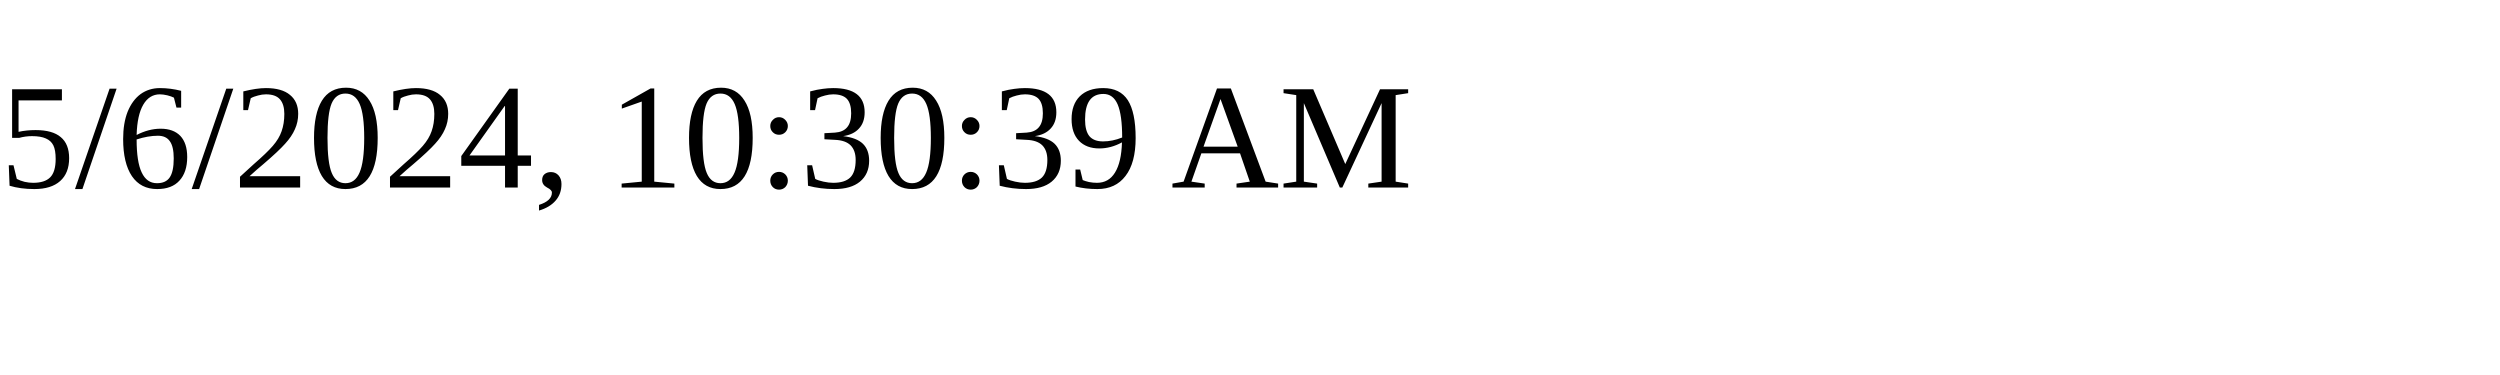
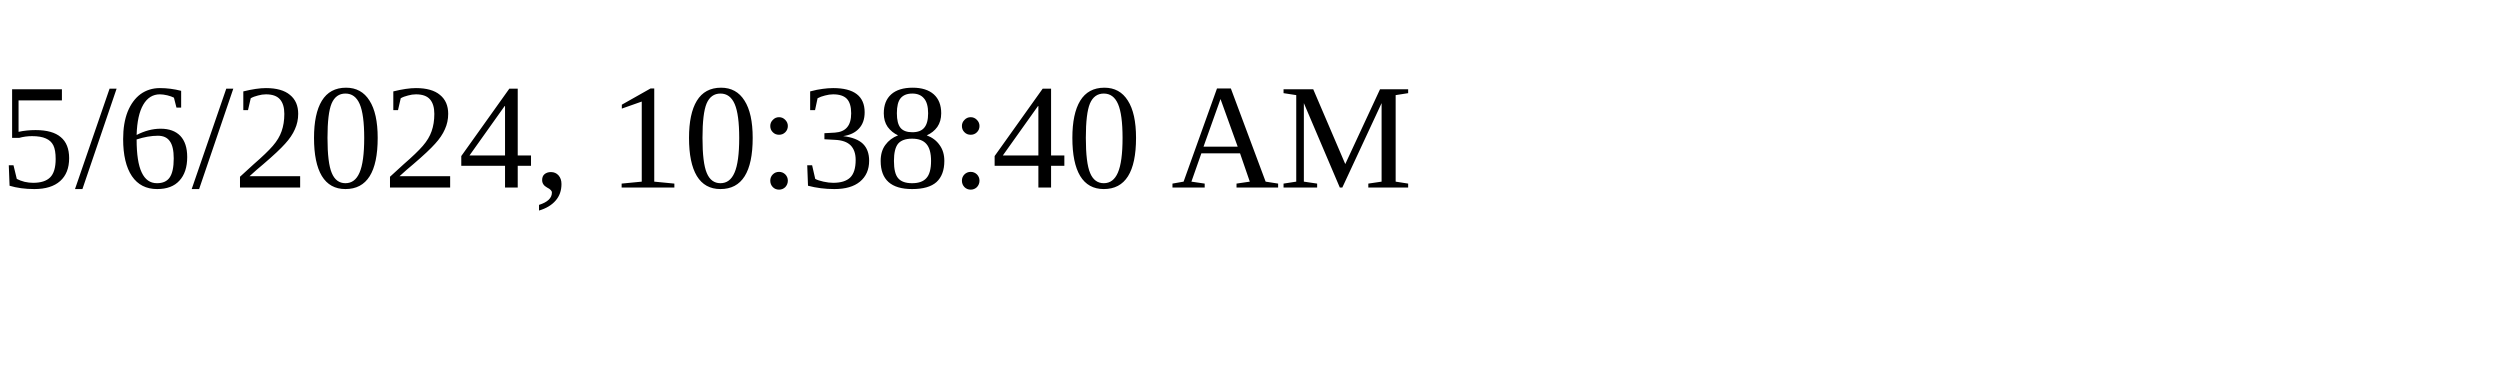
<svg xmlns="http://www.w3.org/2000/svg" height="30" width="200">
-   <text x="0" y="15">5/6/2024, 10:30:39 AM</text>
+   <text x="0" y="15">5/6/2024, 10:38:40 AM</text>
</svg>
